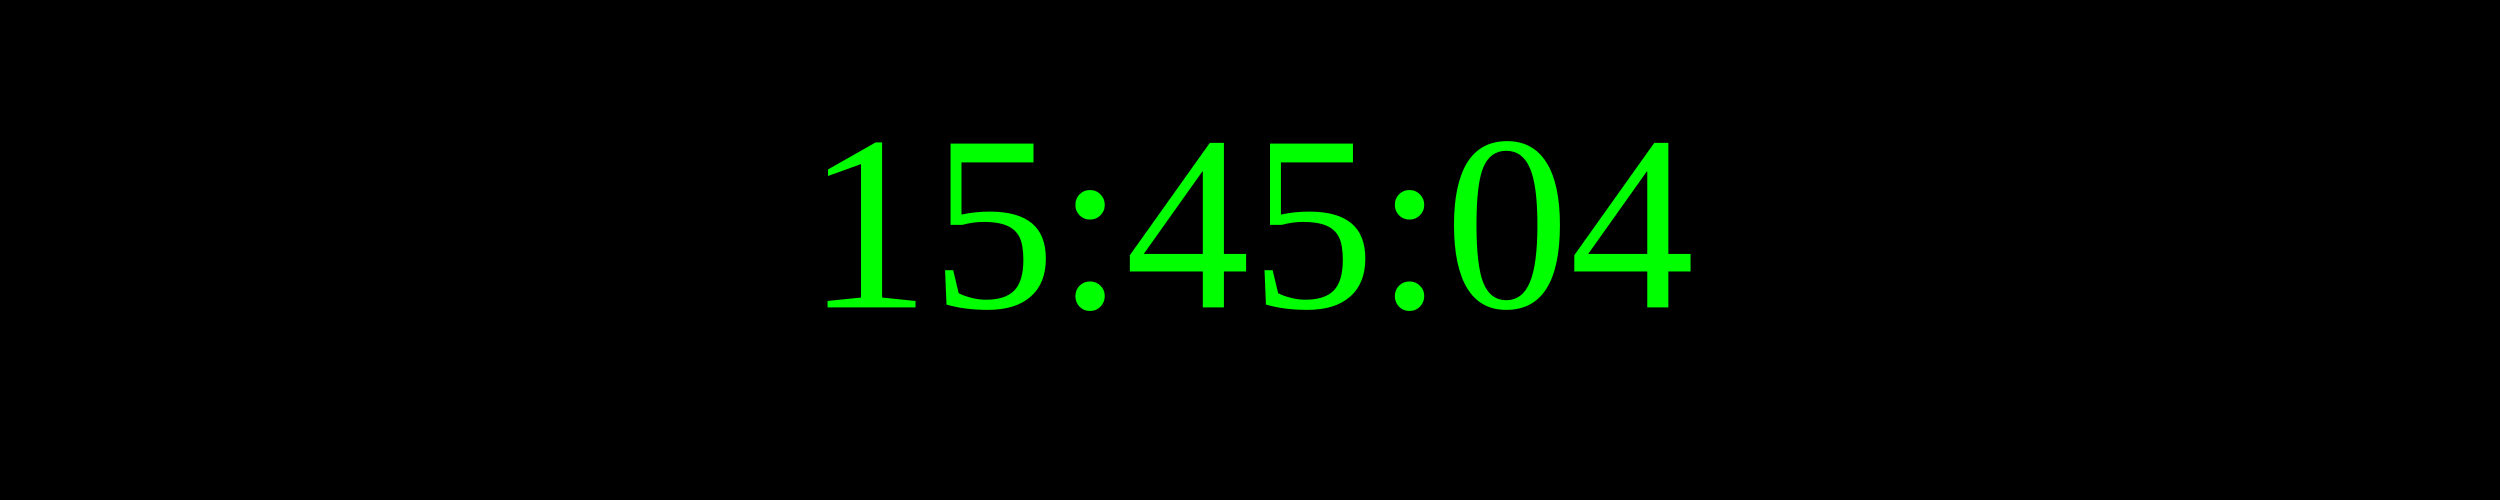
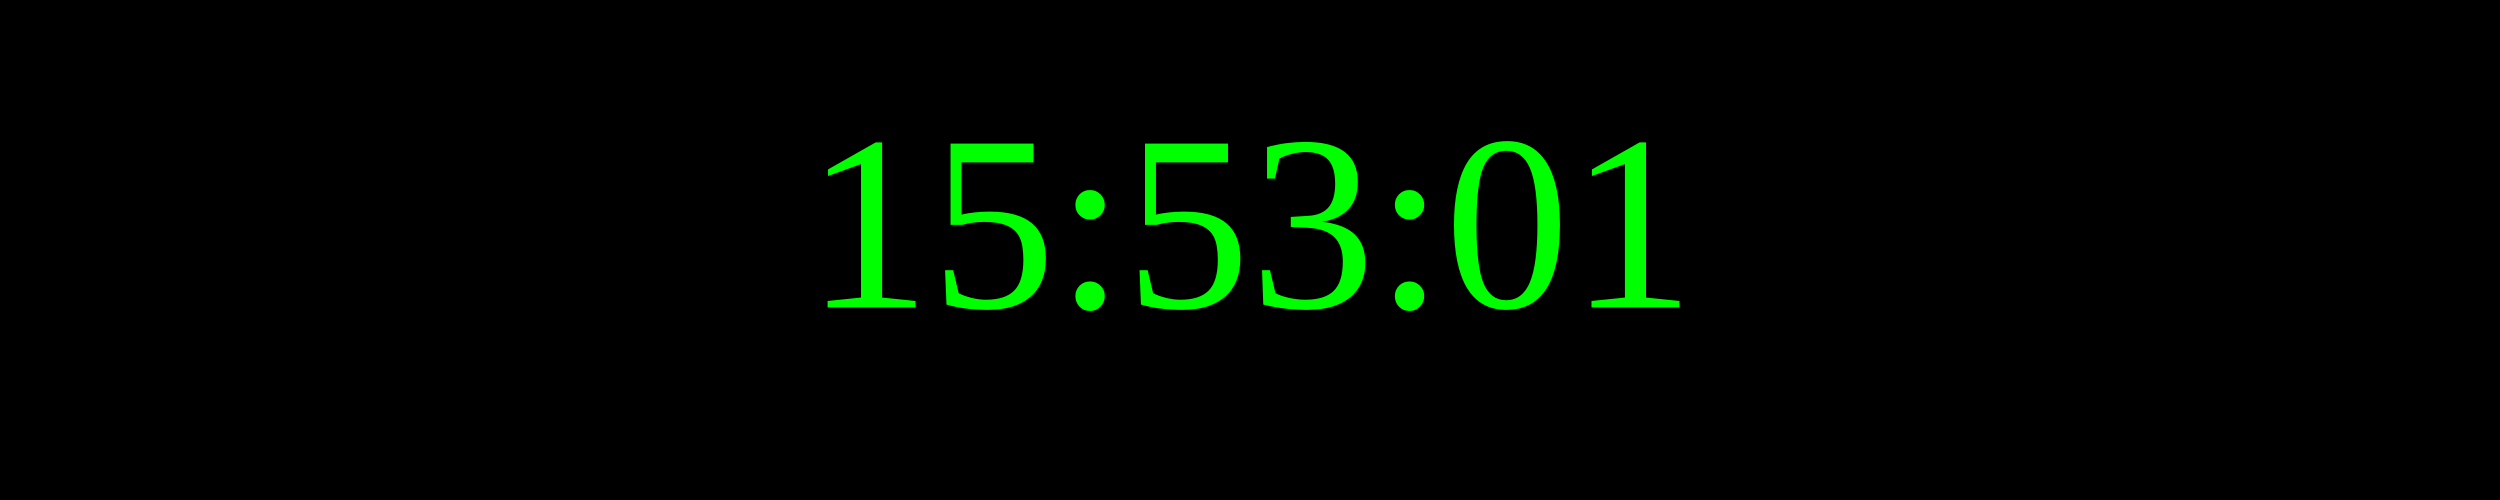
<svg xmlns="http://www.w3.org/2000/svg" width="250" height="50">
  <rect width="100%" height="100%" fill="black" />
  <text x="50%" y="50%" font-size="25" fill="lime" text-anchor="middle" dominant-baseline="middle">
- 15:45:04
+ 15:53:01
</text>
</svg>
